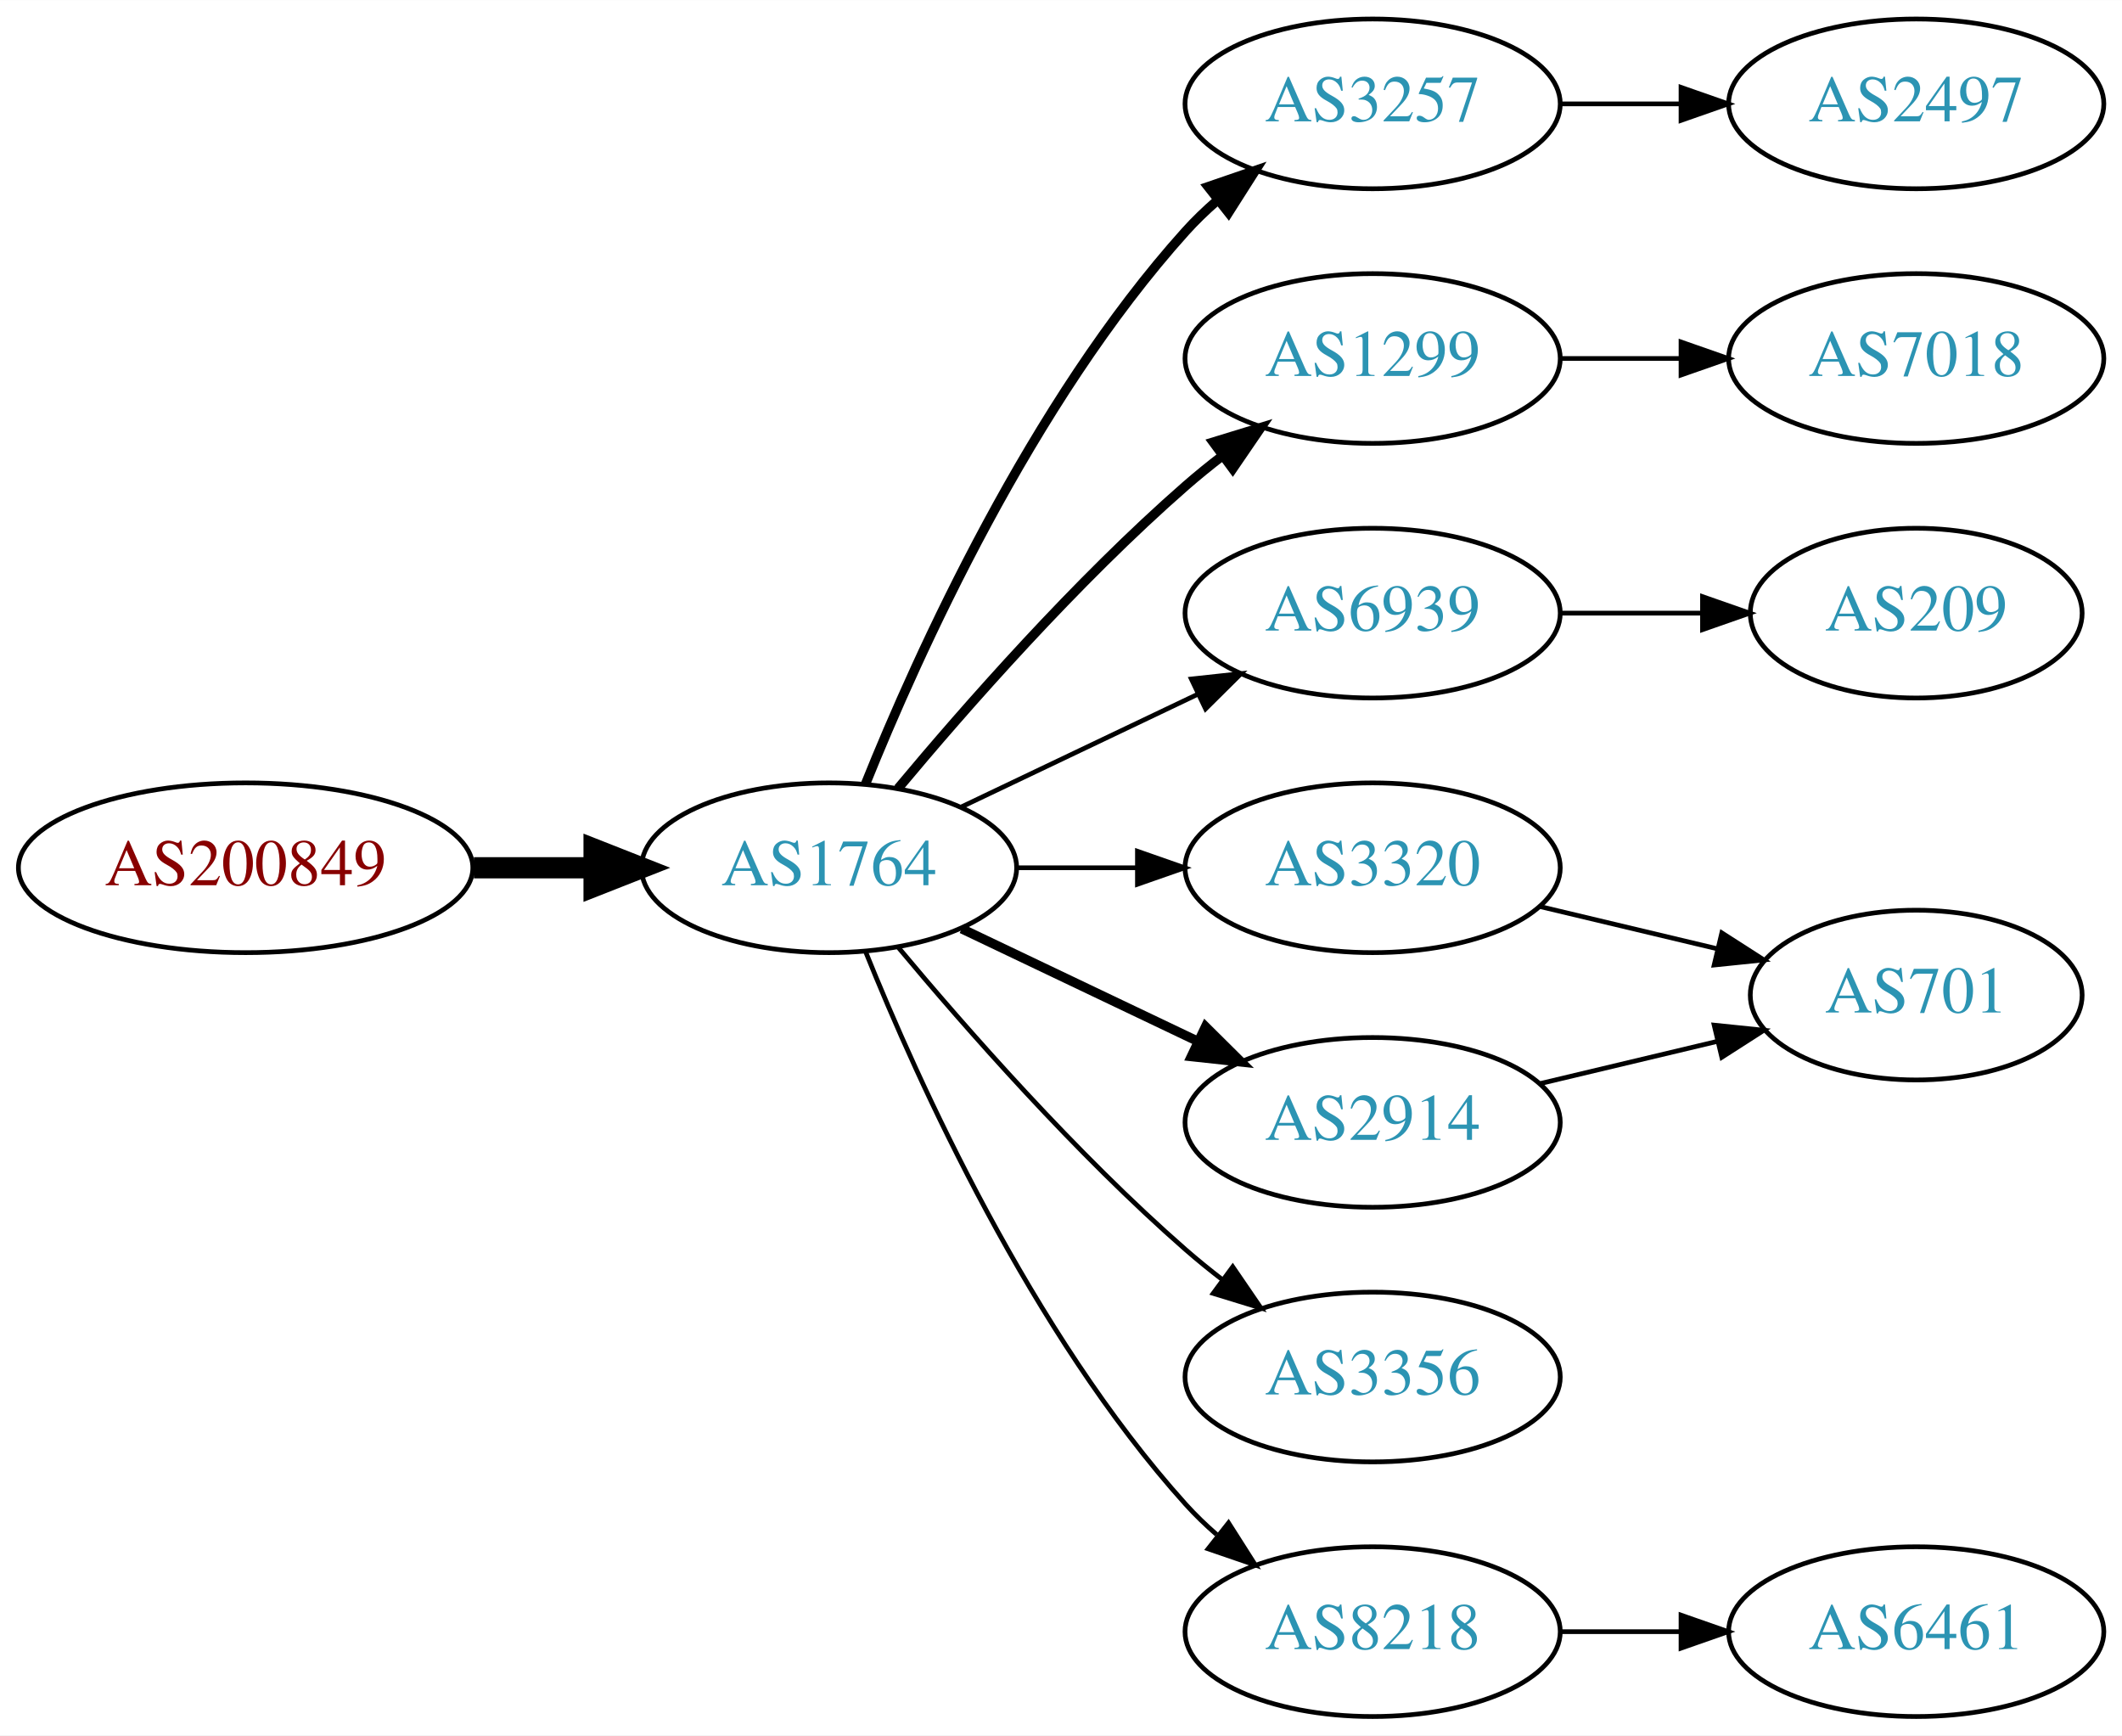
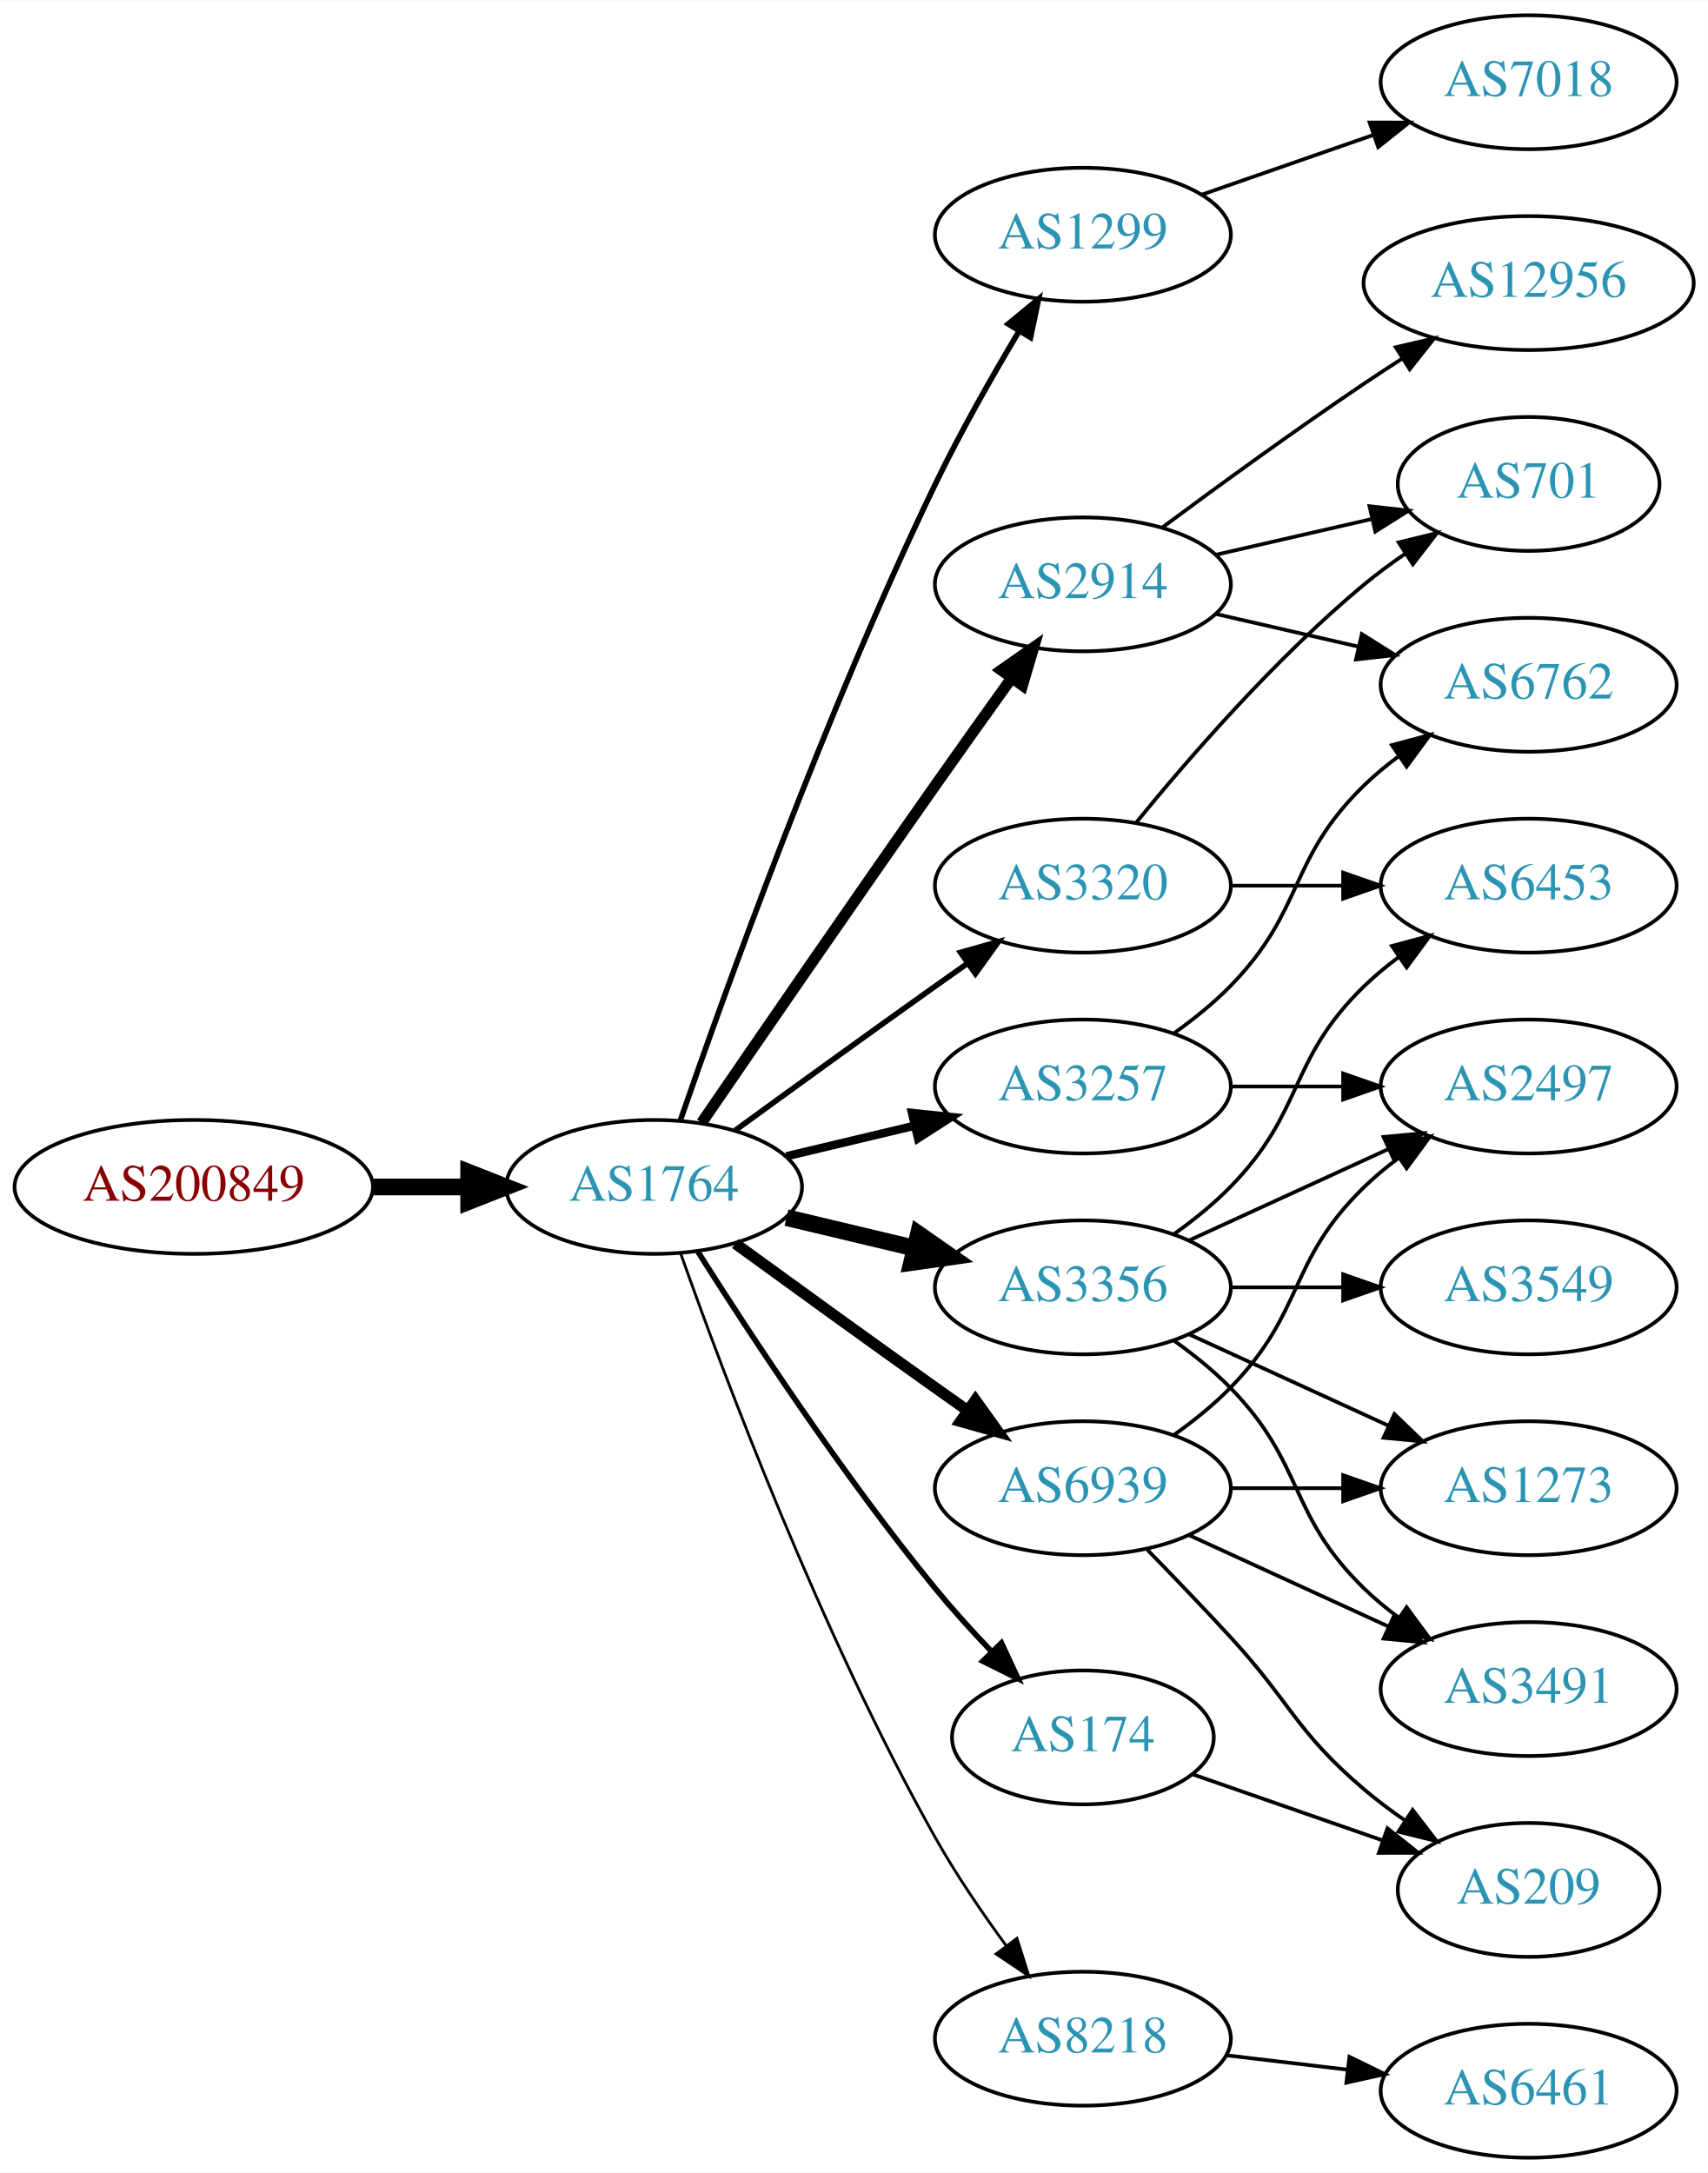
- <svg xmlns="http://www.w3.org/2000/svg" xmlns:xlink="http://www.w3.org/1999/xlink" width="450pt" height="368pt" viewBox="0.00 0.00 450.07 368.00">
-   <g id="graph0" class="graph" transform="scale(1 1) rotate(0) translate(4 364)">
-     <polygon fill="white" stroke="none" points="-4,4 -4,-364 446.07,-364 446.07,4 -4,4" />
+ <svg xmlns="http://www.w3.org/2000/svg" xmlns:xlink="http://www.w3.org/1999/xlink" width="459pt" height="584pt" viewBox="0.00 0.00 459.17 584.00">
+   <g id="graph0" class="graph" transform="scale(1 1) rotate(0) translate(4 580)">
+     <polygon fill="white" stroke="none" points="-4,4 -4,-580 455.17,-580 455.17,4 -4,4" />
    <g id="node1" class="node">
      <g id="a_node1">
        <a xlink:href="/asn/200849" xlink:title="AS200849 ~ fassma_net-AS [AT]">
-           <ellipse fill="#ffffff" stroke="black" cx="48.096" cy="-180" rx="48.192" ry="18" />
-           <text text-anchor="middle" x="48.096" y="-176.3" font-family="Times,serif" font-size="14.00" fill="#880000">AS200849</text>
+           <ellipse fill="#ffffff" stroke="black" cx="48.096" cy="-261" rx="48.192" ry="18" />
+           <text text-anchor="middle" x="48.096" y="-257.3" font-family="Times,serif" font-size="14.00" fill="#880000">AS200849</text>
        </a>
      </g>
    </g>
    <g id="node2" class="node">
      <g id="a_node2">
        <a xlink:href="/asn/1764" xlink:title="AS1764 ~ NEXTLAYER-AS [AT]">
-           <ellipse fill="#ffffff" stroke="black" cx="171.838" cy="-180" rx="39.794" ry="18" />
-           <text text-anchor="middle" x="171.838" y="-176.3" font-family="Times,serif" font-size="14.00" fill="#2c94b3">AS1764</text>
+           <ellipse fill="#ffffff" stroke="black" cx="171.838" cy="-261" rx="39.794" ry="18" />
+           <text text-anchor="middle" x="171.838" y="-257.3" font-family="Times,serif" font-size="14.00" fill="#2c94b3">AS1764</text>
        </a>
      </g>
    </g>
    <g id="edge1" class="edge">
-       <path fill="none" stroke="black" stroke-width="4.5" d="M96.513,-180C104.867,-180 113.577,-180 121.969,-180" />
-       <polygon fill="black" stroke="black" stroke-width="4.5" points="122.004,-183.938 132.004,-180 122.004,-176.063 122.004,-183.938" />
+       <path fill="none" stroke="black" stroke-width="4.5" d="M96.513,-261C104.867,-261 113.577,-261 121.969,-261" />
+       <polygon fill="black" stroke="black" stroke-width="4.5" points="122.004,-264.938 132.004,-261 122.004,-257.063 122.004,-264.938" />
    </g>
    <g id="node3" class="node">
      <g id="a_node3">
-         <a xlink:href="/asn/3257" xlink:title="AS3257 ~ GTT [DE]">
-           <ellipse fill="#ffffff" stroke="black" cx="287.131" cy="-342" rx="39.794" ry="18" />
-           <text text-anchor="middle" x="287.131" y="-338.3" font-family="Times,serif" font-size="14.00" fill="#2c94b3">AS3257</text>
+         <a xlink:href="/asn/1299" xlink:title="AS1299 ~ Telia Carrier [EU]">
+           <ellipse fill="#ffffff" stroke="black" cx="287.131" cy="-517" rx="39.794" ry="18" />
+           <text text-anchor="middle" x="287.131" y="-513.3" font-family="Times,serif" font-size="14.00" fill="#2c94b3">AS1299</text>
        </a>
      </g>
    </g>
    <g id="edge2" class="edge">
-       <path fill="none" stroke="black" stroke-width="2" d="M179.586,-197.787C190.637,-225.243 214.69,-278.578 247.484,-315 249.487,-317.224 251.706,-319.363 254.038,-321.397" />
-       <polygon fill="black" stroke="black" stroke-width="2" points="252.236,-324.433 262.257,-327.873 256.569,-318.935 252.236,-324.433" />
+       <path fill="none" stroke="black" stroke-width="1.5" d="M178.889,-278.828C190.632,-312.792 217.965,-388.839 247.484,-450 254.182,-463.877 262.64,-478.775 269.935,-490.991" />
+       <polygon fill="black" stroke="black" stroke-width="1.5" points="267.064,-493.007 275.238,-499.748 273.052,-489.381 267.064,-493.007" />
    </g>
    <g id="node4" class="node">
      <g id="a_node4">
-         <a xlink:href="/asn/1299" xlink:title="AS1299 ~ Telia Carrier [EU]">
-           <ellipse fill="#ffffff" stroke="black" cx="287.131" cy="-288" rx="39.794" ry="18" />
-           <text text-anchor="middle" x="287.131" y="-284.3" font-family="Times,serif" font-size="14.00" fill="#2c94b3">AS1299</text>
+         <a xlink:href="/asn/2914" xlink:title="AS2914 ~ NTT America, Inc. [US]">
+           <ellipse fill="#ffffff" stroke="black" cx="287.131" cy="-423" rx="39.794" ry="18" />
+           <text text-anchor="middle" x="287.131" y="-419.3" font-family="Times,serif" font-size="14.00" fill="#2c94b3">AS2914</text>
        </a>
      </g>
    </g>
    <g id="edge3" class="edge">
-       <path fill="none" stroke="black" stroke-width="2" d="M186.468,-196.817C200.751,-213.929 224.297,-240.745 247.484,-261 249.95,-263.154 252.589,-265.294 255.286,-267.372" />
-       <polygon fill="black" stroke="black" stroke-width="2" points="253.311,-270.264 263.44,-273.37 257.459,-264.625 253.311,-270.264" />
+       <path fill="none" stroke="black" stroke-width="3" d="M184.645,-278.269C199.288,-299.642 225.062,-337.12 247.484,-369 254.119,-378.433 261.469,-388.739 267.963,-397.795" />
+       <polygon fill="black" stroke="black" stroke-width="3" points="265.199,-399.946 273.875,-406.026 270.884,-395.862 265.199,-399.946" />
    </g>
    <g id="node5" class="node">
      <g id="a_node5">
-         <a xlink:href="/asn/6939" xlink:title="AS6939 ~ Hurricane Electric LLC [US]">
-           <ellipse fill="#ffffff" stroke="black" cx="287.131" cy="-234" rx="39.794" ry="18" />
-           <text text-anchor="middle" x="287.131" y="-230.3" font-family="Times,serif" font-size="14.00" fill="#2c94b3">AS6939</text>
+         <a xlink:href="/asn/8218" xlink:title="AS8218 ~ legacy Neotelecoms [FR]">
+           <ellipse fill="#ffffff" stroke="black" cx="287.131" cy="-32" rx="39.794" ry="18" />
+           <text text-anchor="middle" x="287.131" y="-28.3" font-family="Times,serif" font-size="14.00" fill="#2c94b3">AS8218</text>
        </a>
      </g>
    </g>
    <g id="edge4" class="edge">
-       <path fill="none" stroke="black" d="M199.974,-192.934C214.968,-200.081 233.789,-209.052 250.013,-216.785" />
-       <polygon fill="black" stroke="black" points="248.683,-220.028 259.216,-221.171 251.695,-213.709 248.683,-220.028" />
+       <path fill="none" stroke="black" stroke-width="0.75" d="M178.941,-243.266C190.369,-210.973 216.647,-140.849 247.484,-86 253.05,-76.1 260.056,-65.823 266.568,-56.924" />
+       <polygon fill="black" stroke="black" stroke-width="0.75" points="269.405,-58.975 272.598,-48.873 263.802,-54.779 269.405,-58.975" />
    </g>
    <g id="node6" class="node">
      <g id="a_node6">
-         <a xlink:href="/asn/3320" xlink:title="AS3320 ~ DTAG [DE]">
-           <ellipse fill="#ffffff" stroke="black" cx="287.131" cy="-180" rx="39.794" ry="18" />
-           <text text-anchor="middle" x="287.131" y="-176.3" font-family="Times,serif" font-size="14.00" fill="#2c94b3">AS3320</text>
+         <a xlink:href="/asn/3356" xlink:title="AS3356 ~ Level 3 Parent, LLC [US]">
+           <ellipse fill="#ffffff" stroke="black" cx="287.131" cy="-234" rx="39.794" ry="18" />
+           <text text-anchor="middle" x="287.131" y="-230.3" font-family="Times,serif" font-size="14.00" fill="#2c94b3">AS3356</text>
        </a>
      </g>
    </g>
    <g id="edge5" class="edge">
-       <path fill="none" stroke="black" d="M211.51,-180C219.713,-180 228.477,-180 237.009,-180" />
-       <polygon fill="black" stroke="black" points="237.248,-183.5 247.248,-180 237.248,-176.5 237.248,-183.5" />
+       <path fill="none" stroke="black" stroke-width="4.5" d="M207.445,-252.752C218.316,-250.162 230.471,-247.265 241.913,-244.538" />
+       <polygon fill="black" stroke="black" stroke-width="4.5" points="242.921,-248.346 251.736,-242.197 241.095,-240.685 242.921,-248.346" />
    </g>
    <g id="node7" class="node">
      <g id="a_node7">
-         <a xlink:href="/asn/2914" xlink:title="AS2914 ~ NTT America, Inc. [US]">
-           <ellipse fill="#ffffff" stroke="black" cx="287.131" cy="-126" rx="39.794" ry="18" />
-           <text text-anchor="middle" x="287.131" y="-122.3" font-family="Times,serif" font-size="14.00" fill="#2c94b3">AS2914</text>
+         <a xlink:href="/asn/3320" xlink:title="AS3320 ~ DTAG [DE]">
+           <ellipse fill="#ffffff" stroke="black" cx="287.131" cy="-342" rx="39.794" ry="18" />
+           <text text-anchor="middle" x="287.131" y="-338.3" font-family="Times,serif" font-size="14.00" fill="#2c94b3">AS3320</text>
        </a>
      </g>
    </g>
    <g id="edge6" class="edge">
-       <path fill="none" stroke="black" stroke-width="2" d="M199.974,-167.066C214.968,-159.919 233.789,-150.948 250.013,-143.215" />
-       <polygon fill="black" stroke="black" stroke-width="2" points="251.695,-146.291 259.216,-138.829 248.683,-139.972 251.695,-146.291" />
+       <path fill="none" stroke="black" stroke-width="1.5" d="M193.686,-276.222C208.62,-287.091 229.234,-302.025 247.484,-315 250.305,-317.005 253.248,-319.085 256.196,-321.159" />
+       <polygon fill="black" stroke="black" stroke-width="1.5" points="254.223,-324.05 264.421,-326.926 258.242,-318.319 254.223,-324.05" />
    </g>
    <g id="node8" class="node">
      <g id="a_node8">
-         <a xlink:href="/asn/3356" xlink:title="AS3356 ~ Level 3 Parent, LLC [US]">
-           <ellipse fill="#ffffff" stroke="black" cx="287.131" cy="-72" rx="39.794" ry="18" />
-           <text text-anchor="middle" x="287.131" y="-68.3" font-family="Times,serif" font-size="14.00" fill="#2c94b3">AS3356</text>
+         <a xlink:href="/asn/6939" xlink:title="AS6939 ~ Hurricane Electric LLC [US]">
+           <ellipse fill="#ffffff" stroke="black" cx="287.131" cy="-180" rx="39.794" ry="18" />
+           <text text-anchor="middle" x="287.131" y="-176.3" font-family="Times,serif" font-size="14.00" fill="#2c94b3">AS6939</text>
        </a>
      </g>
    </g>
    <g id="edge7" class="edge">
-       <path fill="none" stroke="black" d="M186.468,-163.183C200.751,-146.071 224.297,-119.255 247.484,-99 249.95,-96.846 252.589,-94.706 255.286,-92.628" />
-       <polygon fill="black" stroke="black" points="257.459,-95.375 263.44,-86.63 253.311,-89.736 257.459,-95.375" />
+       <path fill="none" stroke="black" stroke-width="3" d="M193.686,-245.778C208.62,-234.909 229.234,-219.975 247.484,-207 250.305,-204.995 253.248,-202.915 256.196,-200.841" />
+       <polygon fill="black" stroke="black" stroke-width="3" points="258.242,-203.681 264.421,-195.074 254.223,-197.95 258.242,-203.681" />
    </g>
    <g id="node9" class="node">
      <g id="a_node9">
-         <a xlink:href="/asn/8218" xlink:title="AS8218 ~ legacy Neotelecoms [FR]">
-           <ellipse fill="#ffffff" stroke="black" cx="287.131" cy="-18" rx="39.794" ry="18" />
-           <text text-anchor="middle" x="287.131" y="-14.3" font-family="Times,serif" font-size="14.00" fill="#2c94b3">AS8218</text>
+         <a xlink:href="/asn/3257" xlink:title="AS3257 ~ GTT [DE]">
+           <ellipse fill="#ffffff" stroke="black" cx="287.131" cy="-288" rx="39.794" ry="18" />
+           <text text-anchor="middle" x="287.131" y="-284.3" font-family="Times,serif" font-size="14.00" fill="#2c94b3">AS3257</text>
        </a>
      </g>
    </g>
    <g id="edge8" class="edge">
-       <path fill="none" stroke="black" d="M179.586,-162.213C190.637,-134.757 214.69,-81.422 247.484,-45 249.487,-42.776 251.706,-40.637 254.038,-38.603" />
-       <polygon fill="black" stroke="black" points="256.569,-41.065 262.257,-32.127 252.236,-35.567 256.569,-41.065" />
+       <path fill="none" stroke="black" stroke-width="2.25" d="M207.445,-269.248C218.316,-271.838 230.471,-274.735 241.913,-277.462" />
+       <polygon fill="black" stroke="black" stroke-width="2.25" points="241.197,-280.889 251.736,-279.803 242.819,-274.08 241.197,-280.889" />
    </g>
    <g id="node10" class="node">
      <g id="a_node10">
-         <a xlink:href="/asn/2497" xlink:title="AS2497 ~ Internet Initiative Japan Inc. [JP]">
-           <ellipse fill="#ffffff" stroke="black" cx="402.424" cy="-342" rx="39.794" ry="18" />
-           <text text-anchor="middle" x="402.424" y="-338.3" font-family="Times,serif" font-size="14.00" fill="#2c94b3">AS2497</text>
+         <a xlink:href="/asn/174" xlink:title="AS174 ~ Cogent Communications [US]">
+           <ellipse fill="#ffffff" stroke="black" cx="287.131" cy="-113" rx="35.194" ry="18" />
+           <text text-anchor="middle" x="287.131" y="-109.3" font-family="Times,serif" font-size="14.00" fill="#2c94b3">AS174</text>
        </a>
      </g>
    </g>
    <g id="edge9" class="edge">
-       <path fill="none" stroke="black" d="M326.803,-342C335.006,-342 343.77,-342 352.302,-342" />
-       <polygon fill="black" stroke="black" points="352.541,-345.5 362.541,-342 352.541,-338.5 352.541,-345.5" />
+       <path fill="none" stroke="black" stroke-width="1.5" d="M183.649,-243.541C197.481,-221.653 222.636,-183.323 247.484,-153 252.09,-147.38 257.327,-141.607 262.427,-136.258" />
+       <polygon fill="black" stroke="black" stroke-width="1.5" points="265.234,-138.393 269.71,-128.79 260.222,-133.505 265.234,-138.393" />
+     </g>
+     <g id="node20" class="node">
+       <g id="a_node20">
+         <a xlink:href="/asn/7018" xlink:title="AS7018 ~ AT&amp;T Services, Inc. [US]">
+           <ellipse fill="#ffffff" stroke="black" cx="406.973" cy="-558" rx="39.794" ry="18" />
+           <text text-anchor="middle" x="406.973" y="-554.3" font-family="Times,serif" font-size="14.00" fill="#2c94b3">AS7018</text>
+         </a>
+       </g>
+     </g>
+     <g id="edge24" class="edge">
+       <path fill="none" stroke="black" d="M319.093,-527.772C333.189,-532.677 350.066,-538.548 365.179,-543.807" />
+       <polygon fill="black" stroke="black" points="364.215,-547.177 374.809,-547.157 366.515,-540.566 364.215,-547.177" />
+     </g>
+     <g id="node17" class="node">
+       <g id="a_node17">
+         <a xlink:href="/asn/701" xlink:title="AS701 ~ UUNET [US]">
+           <ellipse fill="#ffffff" stroke="black" cx="406.973" cy="-450" rx="35.194" ry="18" />
+           <text text-anchor="middle" x="406.973" y="-446.3" font-family="Times,serif" font-size="14.00" fill="#2c94b3">AS701</text>
+         </a>
+       </g>
+     </g>
+     <g id="edge25" class="edge">
+       <path fill="none" stroke="black" d="M322.85,-430.955C335.943,-433.955 350.965,-437.396 364.606,-440.522" />
+       <polygon fill="black" stroke="black" points="364.184,-444.016 374.713,-442.838 365.747,-437.193 364.184,-444.016" />
+     </g>
+     <g id="node19" class="node">
+       <g id="a_node19">
+         <a xlink:href="/asn/6762" xlink:title="AS6762 ~ TELECOM ITALIA SPARKLE S.p.A. [IT]">
+           <ellipse fill="#ffffff" stroke="black" cx="406.973" cy="-396" rx="39.794" ry="18" />
+           <text text-anchor="middle" x="406.973" y="-392.3" font-family="Times,serif" font-size="14.00" fill="#2c94b3">AS6762</text>
+         </a>
+       </g>
+     </g>
+     <g id="edge26" class="edge">
+       <path fill="none" stroke="black" d="M322.85,-415.045C334.85,-412.296 348.471,-409.175 361.164,-406.267" />
+       <polygon fill="black" stroke="black" points="362.129,-409.636 371.095,-403.991 360.566,-402.813 362.129,-409.636" />
+     </g>
+     <g id="node21" class="node">
+       <g id="a_node21">
+         <a xlink:href="/asn/12956" xlink:title="AS12956 ~ TELXIUS [ES]">
+           <ellipse fill="#ffffff" stroke="black" cx="406.973" cy="-504" rx="44.393" ry="18" />
+           <text text-anchor="middle" x="406.973" y="-500.3" font-family="Times,serif" font-size="14.00" fill="#2c94b3">AS12956</text>
+         </a>
+       </g>
+     </g>
+     <g id="edge27" class="edge">
+       <path fill="none" stroke="black" d="M308.461,-438.277C323.324,-449.304 344.068,-464.407 362.777,-477 366.067,-479.215 369.53,-481.482 373.004,-483.715" />
+       <polygon fill="black" stroke="black" points="371.252,-486.748 381.572,-489.148 375.001,-480.837 371.252,-486.748" />
    </g>
    <g id="node11" class="node">
      <g id="a_node11">
-         <a xlink:href="/asn/7018" xlink:title="AS7018 ~ AT&amp;T Services, Inc. [US]">
-           <ellipse fill="#ffffff" stroke="black" cx="402.424" cy="-288" rx="39.794" ry="18" />
-           <text text-anchor="middle" x="402.424" y="-284.3" font-family="Times,serif" font-size="14.00" fill="#2c94b3">AS7018</text>
+         <a xlink:href="/asn/6461" xlink:title="AS6461 ~ ZAYO-6461 [US]">
+           <ellipse fill="#ffffff" stroke="black" cx="406.973" cy="-18" rx="39.794" ry="18" />
+           <text text-anchor="middle" x="406.973" y="-14.3" font-family="Times,serif" font-size="14.00" fill="#2c94b3">AS6461</text>
        </a>
      </g>
    </g>
    <g id="edge10" class="edge">
-       <path fill="none" stroke="black" d="M326.803,-288C335.006,-288 343.77,-288 352.302,-288" />
-       <polygon fill="black" stroke="black" points="352.541,-291.5 362.541,-288 352.541,-284.5 352.541,-291.5" />
+       <path fill="none" stroke="black" d="M325.741,-27.532C336.052,-26.307 347.369,-24.962 358.17,-23.679" />
+       <polygon fill="black" stroke="black" points="358.799,-27.129 368.316,-22.474 357.973,-20.178 358.799,-27.129" />
    </g>
    <g id="node12" class="node">
      <g id="a_node12">
-         <a xlink:href="/asn/209" xlink:title="AS209 ~ CenturyLink Communications, LLC [US]">
-           <ellipse fill="#ffffff" stroke="black" cx="402.424" cy="-234" rx="35.194" ry="18" />
-           <text text-anchor="middle" x="402.424" y="-230.3" font-family="Times,serif" font-size="14.00" fill="#2c94b3">AS209</text>
+         <a xlink:href="/asn/1273" xlink:title="AS1273 ~ Vodafone Group PLC [EU]">
+           <ellipse fill="#ffffff" stroke="black" cx="406.973" cy="-180" rx="39.794" ry="18" />
+           <text text-anchor="middle" x="406.973" y="-176.3" font-family="Times,serif" font-size="14.00" fill="#2c94b3">AS1273</text>
        </a>
      </g>
    </g>
    <g id="edge11" class="edge">
-       <path fill="none" stroke="black" d="M326.803,-234C336.508,-234 346.999,-234 356.962,-234" />
-       <polygon fill="black" stroke="black" points="357.098,-237.5 367.098,-234 357.098,-230.5 357.098,-237.5" />
+       <path fill="none" stroke="black" d="M315.76,-221.339C331.717,-214.027 351.987,-204.739 369.27,-196.819" />
+       <polygon fill="black" stroke="black" points="370.885,-199.929 378.518,-192.581 367.969,-193.565 370.885,-199.929" />
    </g>
    <g id="node13" class="node">
      <g id="a_node13">
-         <a xlink:href="/asn/701" xlink:title="AS701 ~ UUNET [US]">
-           <ellipse fill="#ffffff" stroke="black" cx="402.424" cy="-153" rx="35.194" ry="18" />
-           <text text-anchor="middle" x="402.424" y="-149.3" font-family="Times,serif" font-size="14.00" fill="#2c94b3">AS701</text>
+         <a xlink:href="/asn/6453" xlink:title="AS6453 ~ TATA COMMUNICATIONS (AMERICA) INC [US]">
+           <ellipse fill="#ffffff" stroke="black" cx="406.973" cy="-342" rx="39.794" ry="18" />
+           <text text-anchor="middle" x="406.973" y="-338.3" font-family="Times,serif" font-size="14.00" fill="#2c94b3">AS6453</text>
        </a>
      </g>
    </g>
    <g id="edge12" class="edge">
-       <path fill="none" stroke="black" d="M322.738,-171.752C334.533,-168.942 347.837,-165.771 360.105,-162.847" />
-       <polygon fill="black" stroke="black" points="361.194,-166.186 370.11,-160.463 359.571,-159.376 361.194,-166.186" />
-     </g>
-     <g id="edge14" class="edge">
-       <path fill="none" stroke="black" d="M322.738,-134.248C334.533,-137.058 347.837,-140.229 360.105,-143.153" />
-       <polygon fill="black" stroke="black" points="359.571,-146.624 370.11,-145.537 361.194,-139.814 359.571,-146.624" />
+       <path fill="none" stroke="black" d="M311.725,-248.389C316.981,-252.148 322.313,-256.437 326.777,-261 346.95,-281.617 342.084,-294.906 362.777,-315 365.623,-317.763 368.796,-320.386 372.096,-322.834" />
+       <polygon fill="black" stroke="black" points="370.213,-325.786 380.444,-328.538 374.162,-320.006 370.213,-325.786" />
    </g>
    <g id="node14" class="node">
      <g id="a_node14">
-         <a xlink:href="/asn/6461" xlink:title="AS6461 ~ ZAYO-6461 [US]">
-           <ellipse fill="#ffffff" stroke="black" cx="402.424" cy="-18" rx="39.794" ry="18" />
-           <text text-anchor="middle" x="402.424" y="-14.3" font-family="Times,serif" font-size="14.00" fill="#2c94b3">AS6461</text>
+         <a xlink:href="/asn/2497" xlink:title="AS2497 ~ Internet Initiative Japan Inc. [JP]">
+           <ellipse fill="#ffffff" stroke="black" cx="406.973" cy="-288" rx="39.794" ry="18" />
+           <text text-anchor="middle" x="406.973" y="-284.3" font-family="Times,serif" font-size="14.00" fill="#2c94b3">AS2497</text>
        </a>
      </g>
    </g>
    <g id="edge13" class="edge">
-       <path fill="none" stroke="black" d="M326.803,-18C335.006,-18 343.77,-18 352.302,-18" />
-       <polygon fill="black" stroke="black" points="352.541,-21.5 362.541,-18 352.541,-14.5 352.541,-21.5" />
+       <path fill="none" stroke="black" d="M315.76,-246.661C331.717,-253.973 351.987,-263.261 369.27,-271.181" />
+       <polygon fill="black" stroke="black" points="367.969,-274.435 378.518,-275.419 370.885,-268.071 367.969,-274.435" />
+     </g>
+     <g id="node15" class="node">
+       <g id="a_node15">
+         <a xlink:href="/asn/3549" xlink:title="AS3549 ~ Level 3 Parent, LLC [US]">
+           <ellipse fill="#ffffff" stroke="black" cx="406.973" cy="-234" rx="39.794" ry="18" />
+           <text text-anchor="middle" x="406.973" y="-230.3" font-family="Times,serif" font-size="14.00" fill="#2c94b3">AS3549</text>
+         </a>
+       </g>
+     </g>
+     <g id="edge14" class="edge">
+       <path fill="none" stroke="black" d="M327.044,-234C336.597,-234 346.947,-234 356.909,-234" />
+       <polygon fill="black" stroke="black" points="357.102,-237.5 367.102,-234 357.102,-230.5 357.102,-237.5" />
+     </g>
+     <g id="node16" class="node">
+       <g id="a_node16">
+         <a xlink:href="/asn/3491" xlink:title="AS3491 ~ PCCW Global, Inc. [US]">
+           <ellipse fill="#ffffff" stroke="black" cx="406.973" cy="-126" rx="39.794" ry="18" />
+           <text text-anchor="middle" x="406.973" y="-122.3" font-family="Times,serif" font-size="14.00" fill="#2c94b3">AS3491</text>
+         </a>
+       </g>
+     </g>
+     <g id="edge15" class="edge">
+       <path fill="none" stroke="black" d="M311.725,-219.611C316.981,-215.852 322.313,-211.563 326.777,-207 346.95,-186.383 342.084,-173.094 362.777,-153 365.623,-150.237 368.796,-147.614 372.096,-145.166" />
+       <polygon fill="black" stroke="black" points="374.162,-147.994 380.444,-139.462 370.213,-142.214 374.162,-147.994" />
+     </g>
+     <g id="edge17" class="edge">
+       <path fill="none" stroke="black" d="M327.044,-342C336.597,-342 346.947,-342 356.909,-342" />
+       <polygon fill="black" stroke="black" points="357.102,-345.5 367.102,-342 357.102,-338.5 357.102,-345.5" />
+     </g>
+     <g id="edge16" class="edge">
+       <path fill="none" stroke="black" d="M301.55,-359.065C315.665,-376.375 339.079,-403.345 362.777,-423 366.241,-425.872 370.033,-428.669 373.888,-431.308" />
+       <polygon fill="black" stroke="black" points="372.03,-434.275 382.32,-436.797 375.849,-428.408 372.03,-434.275" />
+     </g>
+     <g id="edge19" class="edge">
+       <path fill="none" stroke="black" d="M327.044,-180C336.597,-180 346.947,-180 356.909,-180" />
+       <polygon fill="black" stroke="black" points="357.102,-183.5 367.102,-180 357.102,-176.5 357.102,-183.5" />
+     </g>
+     <g id="edge21" class="edge">
+       <path fill="none" stroke="black" d="M311.725,-194.389C316.981,-198.148 322.313,-202.437 326.777,-207 346.95,-227.617 342.084,-240.906 362.777,-261 365.623,-263.763 368.796,-266.386 372.096,-268.834" />
+       <polygon fill="black" stroke="black" points="370.213,-271.786 380.444,-274.538 374.162,-266.006 370.213,-271.786" />
+     </g>
+     <g id="edge18" class="edge">
+       <path fill="none" stroke="black" d="M315.76,-167.339C331.717,-160.027 351.987,-150.739 369.27,-142.819" />
+       <polygon fill="black" stroke="black" points="370.885,-145.929 378.518,-138.581 367.969,-139.565 370.885,-145.929" />
+     </g>
+     <g id="node18" class="node">
+       <g id="a_node18">
+         <a xlink:href="/asn/209" xlink:title="AS209 ~ CenturyLink Communications, LLC [US]">
+           <ellipse fill="#ffffff" stroke="black" cx="406.973" cy="-72" rx="35.194" ry="18" />
+           <text text-anchor="middle" x="406.973" y="-68.3" font-family="Times,serif" font-size="14.00" fill="#2c94b3">AS209</text>
+         </a>
+       </g>
+     </g>
+     <g id="edge20" class="edge">
+       <path fill="none" stroke="black" d="M304.481,-163.432C311.434,-156.296 319.581,-147.812 326.777,-140 343.207,-122.164 344.3,-114.704 362.777,-99 366.206,-96.086 369.977,-93.264 373.821,-90.613" />
+       <polygon fill="black" stroke="black" points="375.785,-93.51 382.243,-85.111 371.956,-87.65 375.785,-93.51" />
+     </g>
+     <g id="edge23" class="edge">
+       <path fill="none" stroke="black" d="M327.044,-288C336.597,-288 346.947,-288 356.909,-288" />
+       <polygon fill="black" stroke="black" points="357.102,-291.5 367.102,-288 357.102,-284.5 357.102,-291.5" />
+     </g>
+     <g id="edge22" class="edge">
+       <path fill="none" stroke="black" d="M311.725,-302.389C316.981,-306.148 322.313,-310.437 326.777,-315 346.95,-335.617 342.084,-348.906 362.777,-369 365.623,-371.763 368.796,-374.386 372.096,-376.834" />
+       <polygon fill="black" stroke="black" points="370.213,-379.786 380.444,-382.538 374.162,-374.006 370.213,-379.786" />
+     </g>
+     <g id="edge28" class="edge">
+       <path fill="none" stroke="black" d="M316.657,-103.075C332.031,-97.726 351.208,-91.054 367.846,-85.265" />
+       <polygon fill="black" stroke="black" points="369.007,-88.567 377.301,-81.976 366.707,-81.956 369.007,-88.567" />
    </g>
  </g>
</svg>
